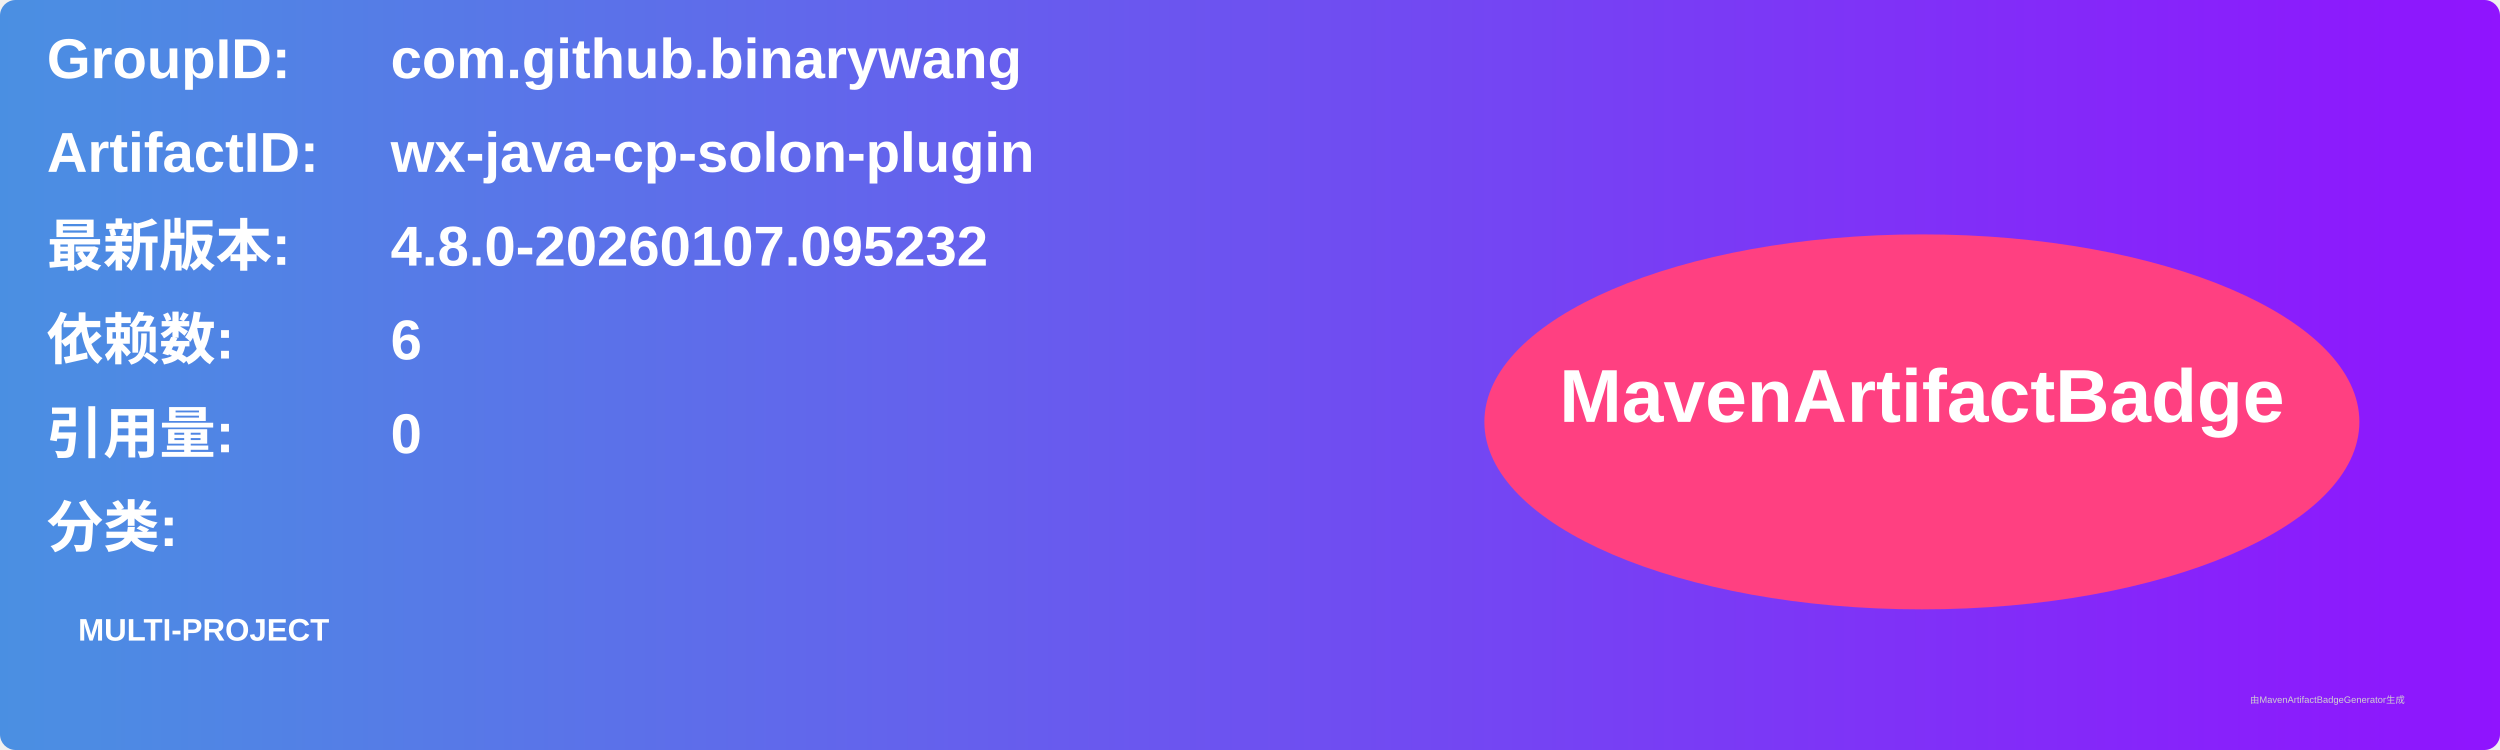
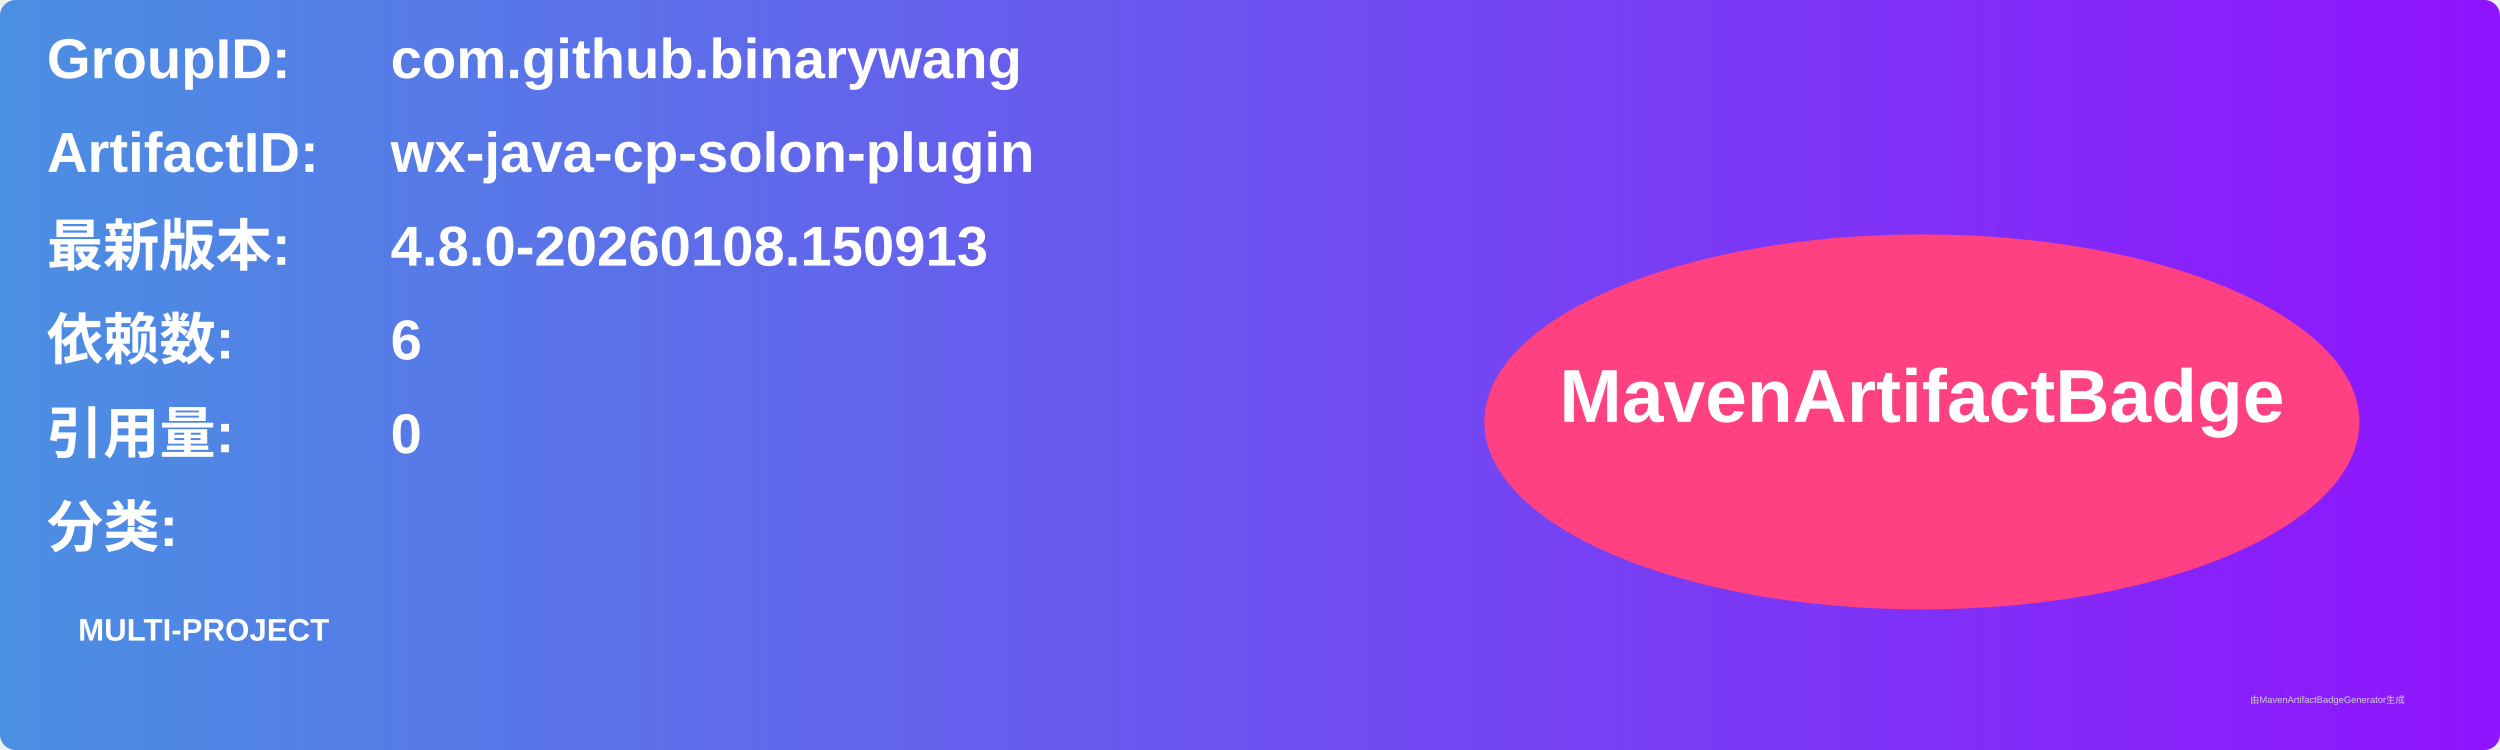
<svg xmlns="http://www.w3.org/2000/svg" width="800" height="240" viewBox="0 0 800 240">
  <linearGradient id="grad" x1="0%" y1="0%" x2="100%" y2="0%">
    <stop offset="0%" stop-color="#4a90e2" />
    <stop offset="100%" stop-color="#9013fe" />
  </linearGradient>
  <rect width="100%" height="100%" rx="5" ry="5" fill="url(#grad)" />
  <g transform="translate(15, 15)">
    <text x="0" y="10" font-family="Arial" font-size="18" fill="white" font-weight="bold" width="260">GroupID:</text>
    <text x="110" y="10" font-family="Arial" font-size="18" fill="white" font-weight="bold" width="460">com.github.binarywang</text>
    <text x="0" y="40" font-family="Arial" font-size="18" fill="white" font-weight="bold" width="260">ArtifactID:</text>
    <text x="110" y="40" font-family="Arial" font-size="18" fill="white" font-weight="bold" width="460">wx-java-cp-solon-plugin</text>
    <text x="0" y="70" font-family="Arial" font-size="18" fill="white" font-weight="bold">最新版本:</text>
    <text x="110" y="70" font-family="Arial" font-size="18" fill="white" font-weight="bold">
-       <tspan font-weight="bold">4.8.0-20260107.095232</tspan>
+       <tspan font-weight="bold">4.8.0-20260108.150913</tspan>
    </text>
    <text x="0" y="100" font-family="Arial" font-size="18" fill="white" font-weight="bold">依赖数: </text>
    <text x="110" y="100" font-family="Arial" font-size="18" fill="white">
      <tspan font-weight="bold">6</tspan>
    </text>
    <text x="0" y="130" font-family="Arial" font-size="18" fill="white" font-weight="bold">引用量: </text>
    <text x="110" y="130" font-family="Arial" font-size="18" fill="white">
      <tspan font-weight="bold">0</tspan>
    </text>
    <text x="0" y="160" font-family="Arial" font-size="18" fill="white" font-weight="bold">分类:</text>
    <text x="10" y="190" font-family="Arial" font-size="10" fill="white">
      <tspan font-weight="bold">MULTI-PROJECT</tspan>
    </text>
    <ellipse cx="600" cy="120" rx="140" ry="60" fill="#ff4081" />
    <text x="600" y="120" text-anchor="middle" font-family="Arial" font-size="24" fill="white" font-weight="bold">MavenArtifactBadge</text>
  </g>
  <text x="720" y="225" font-family="Arial" font-size="3" fill="#d0d0d0">由MavenArtifactBadgeGenerator生成</text>
</svg>
